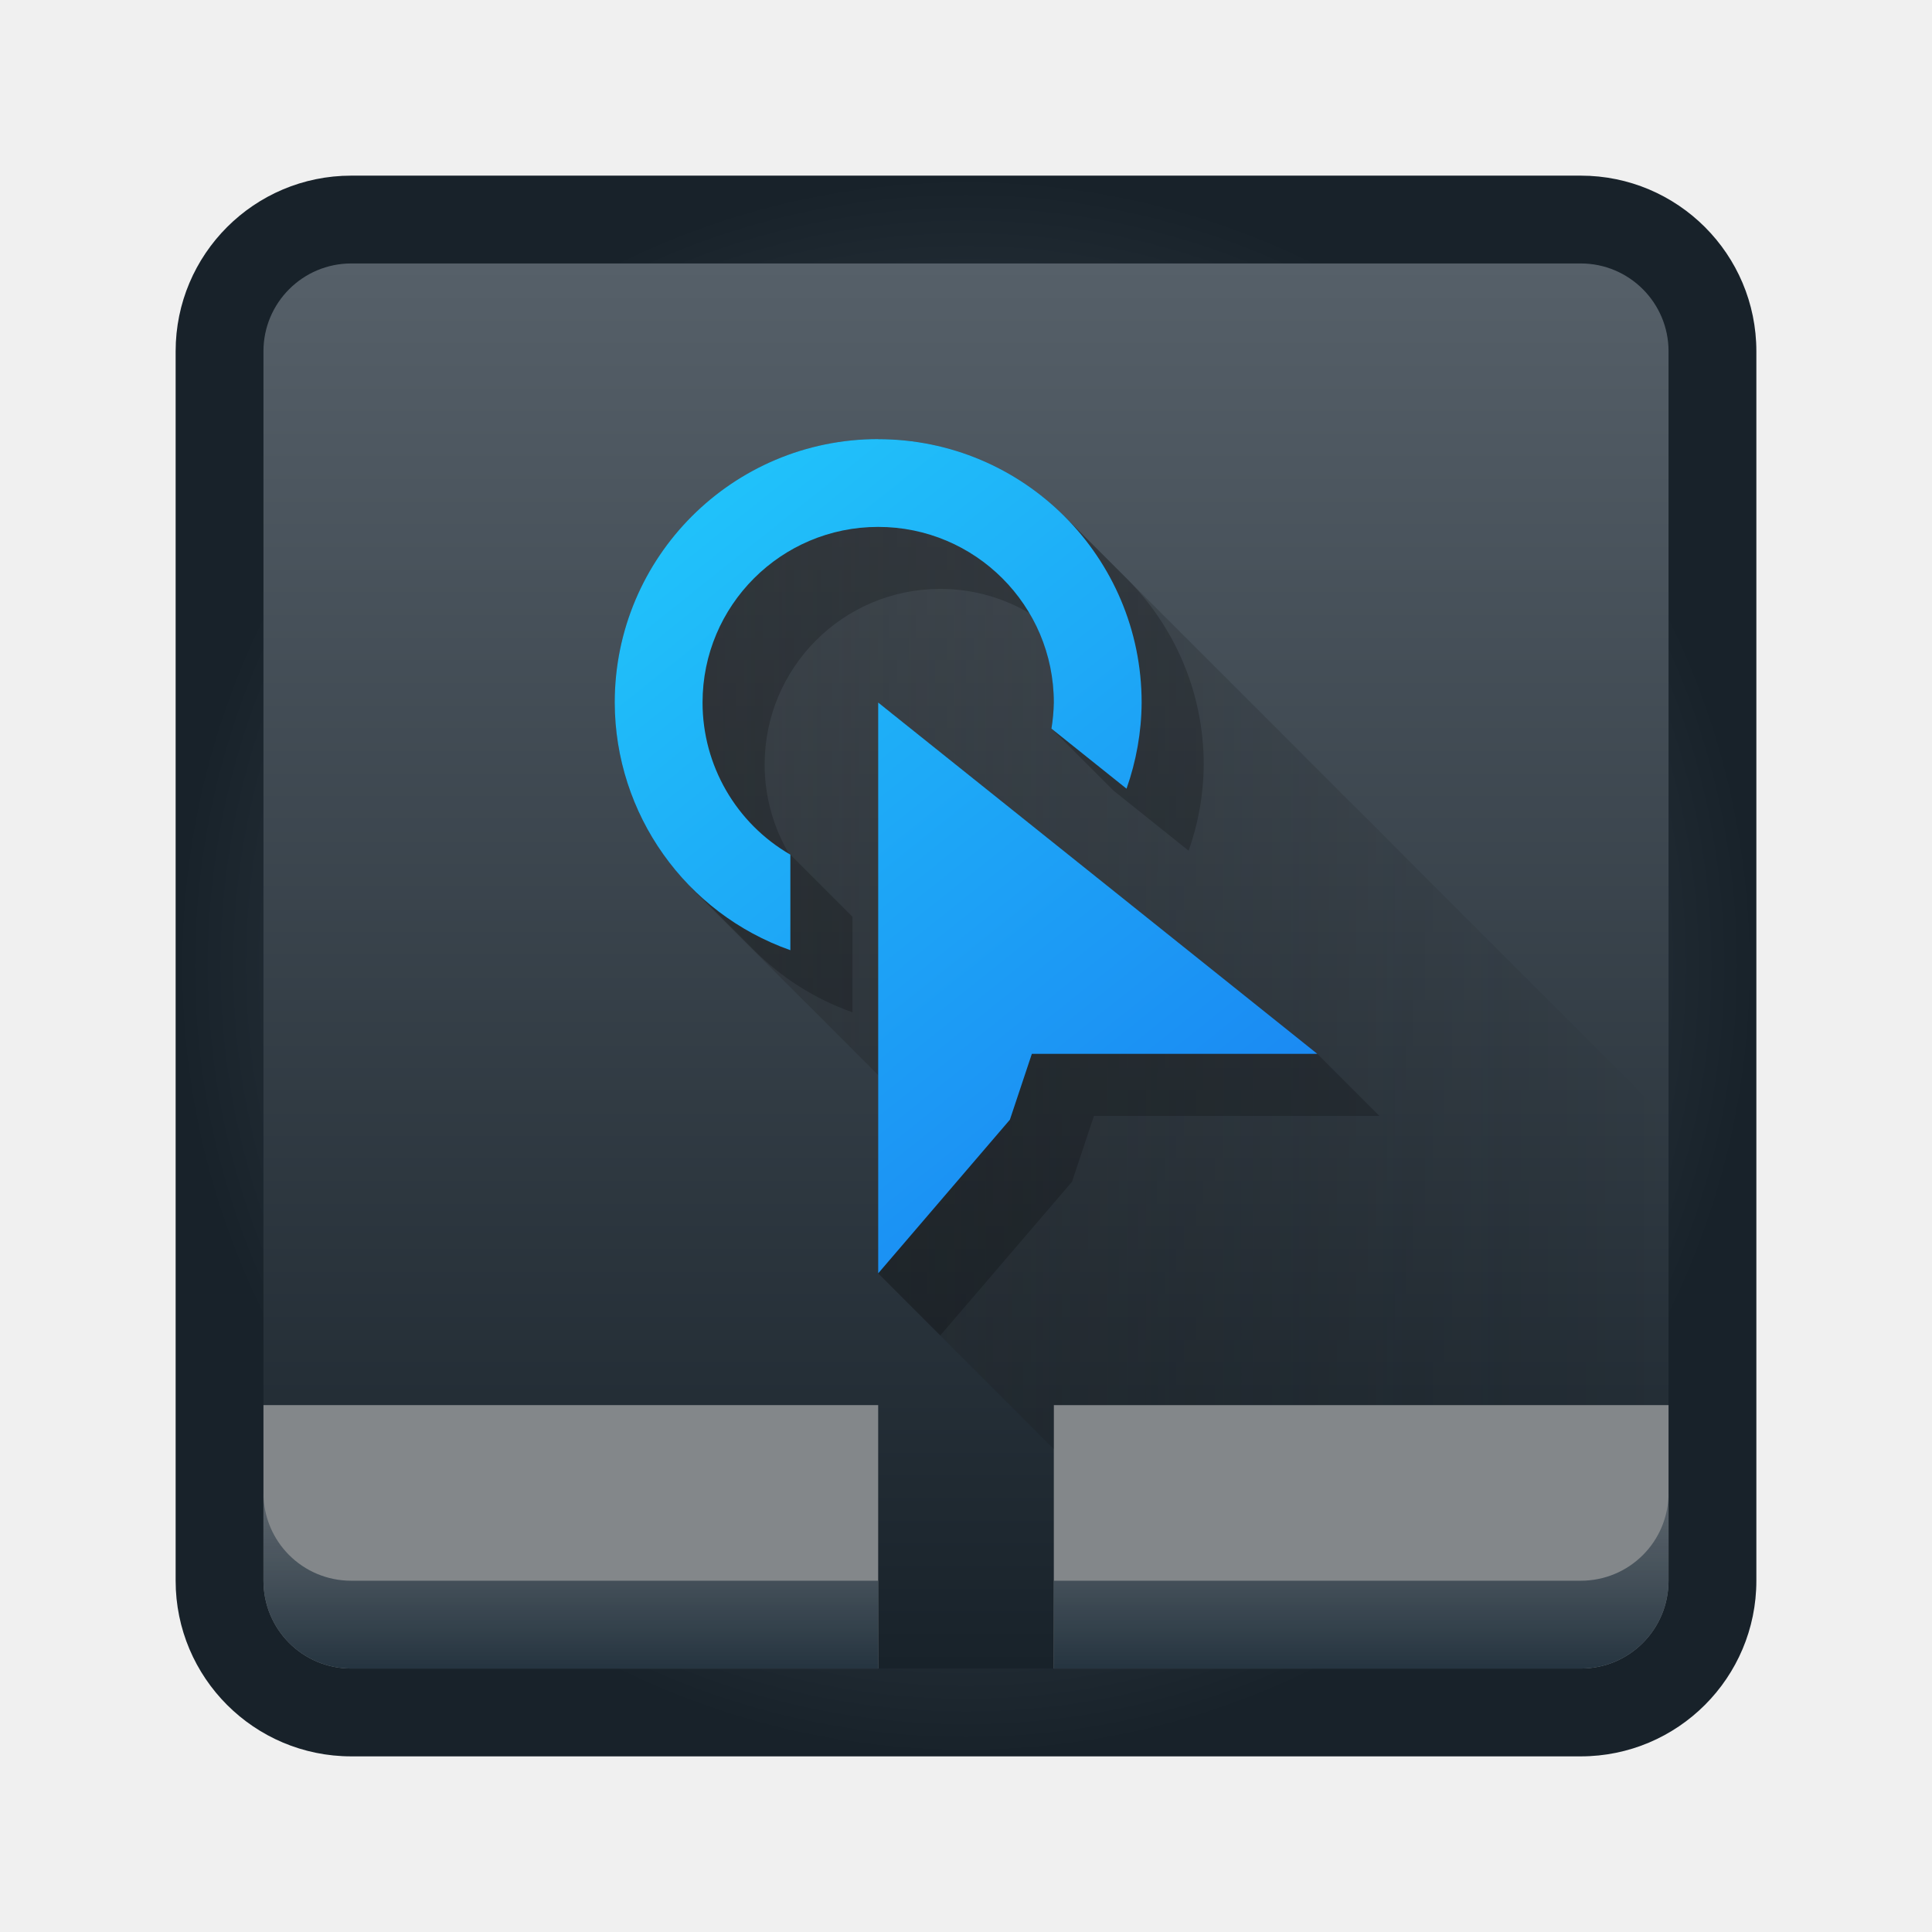
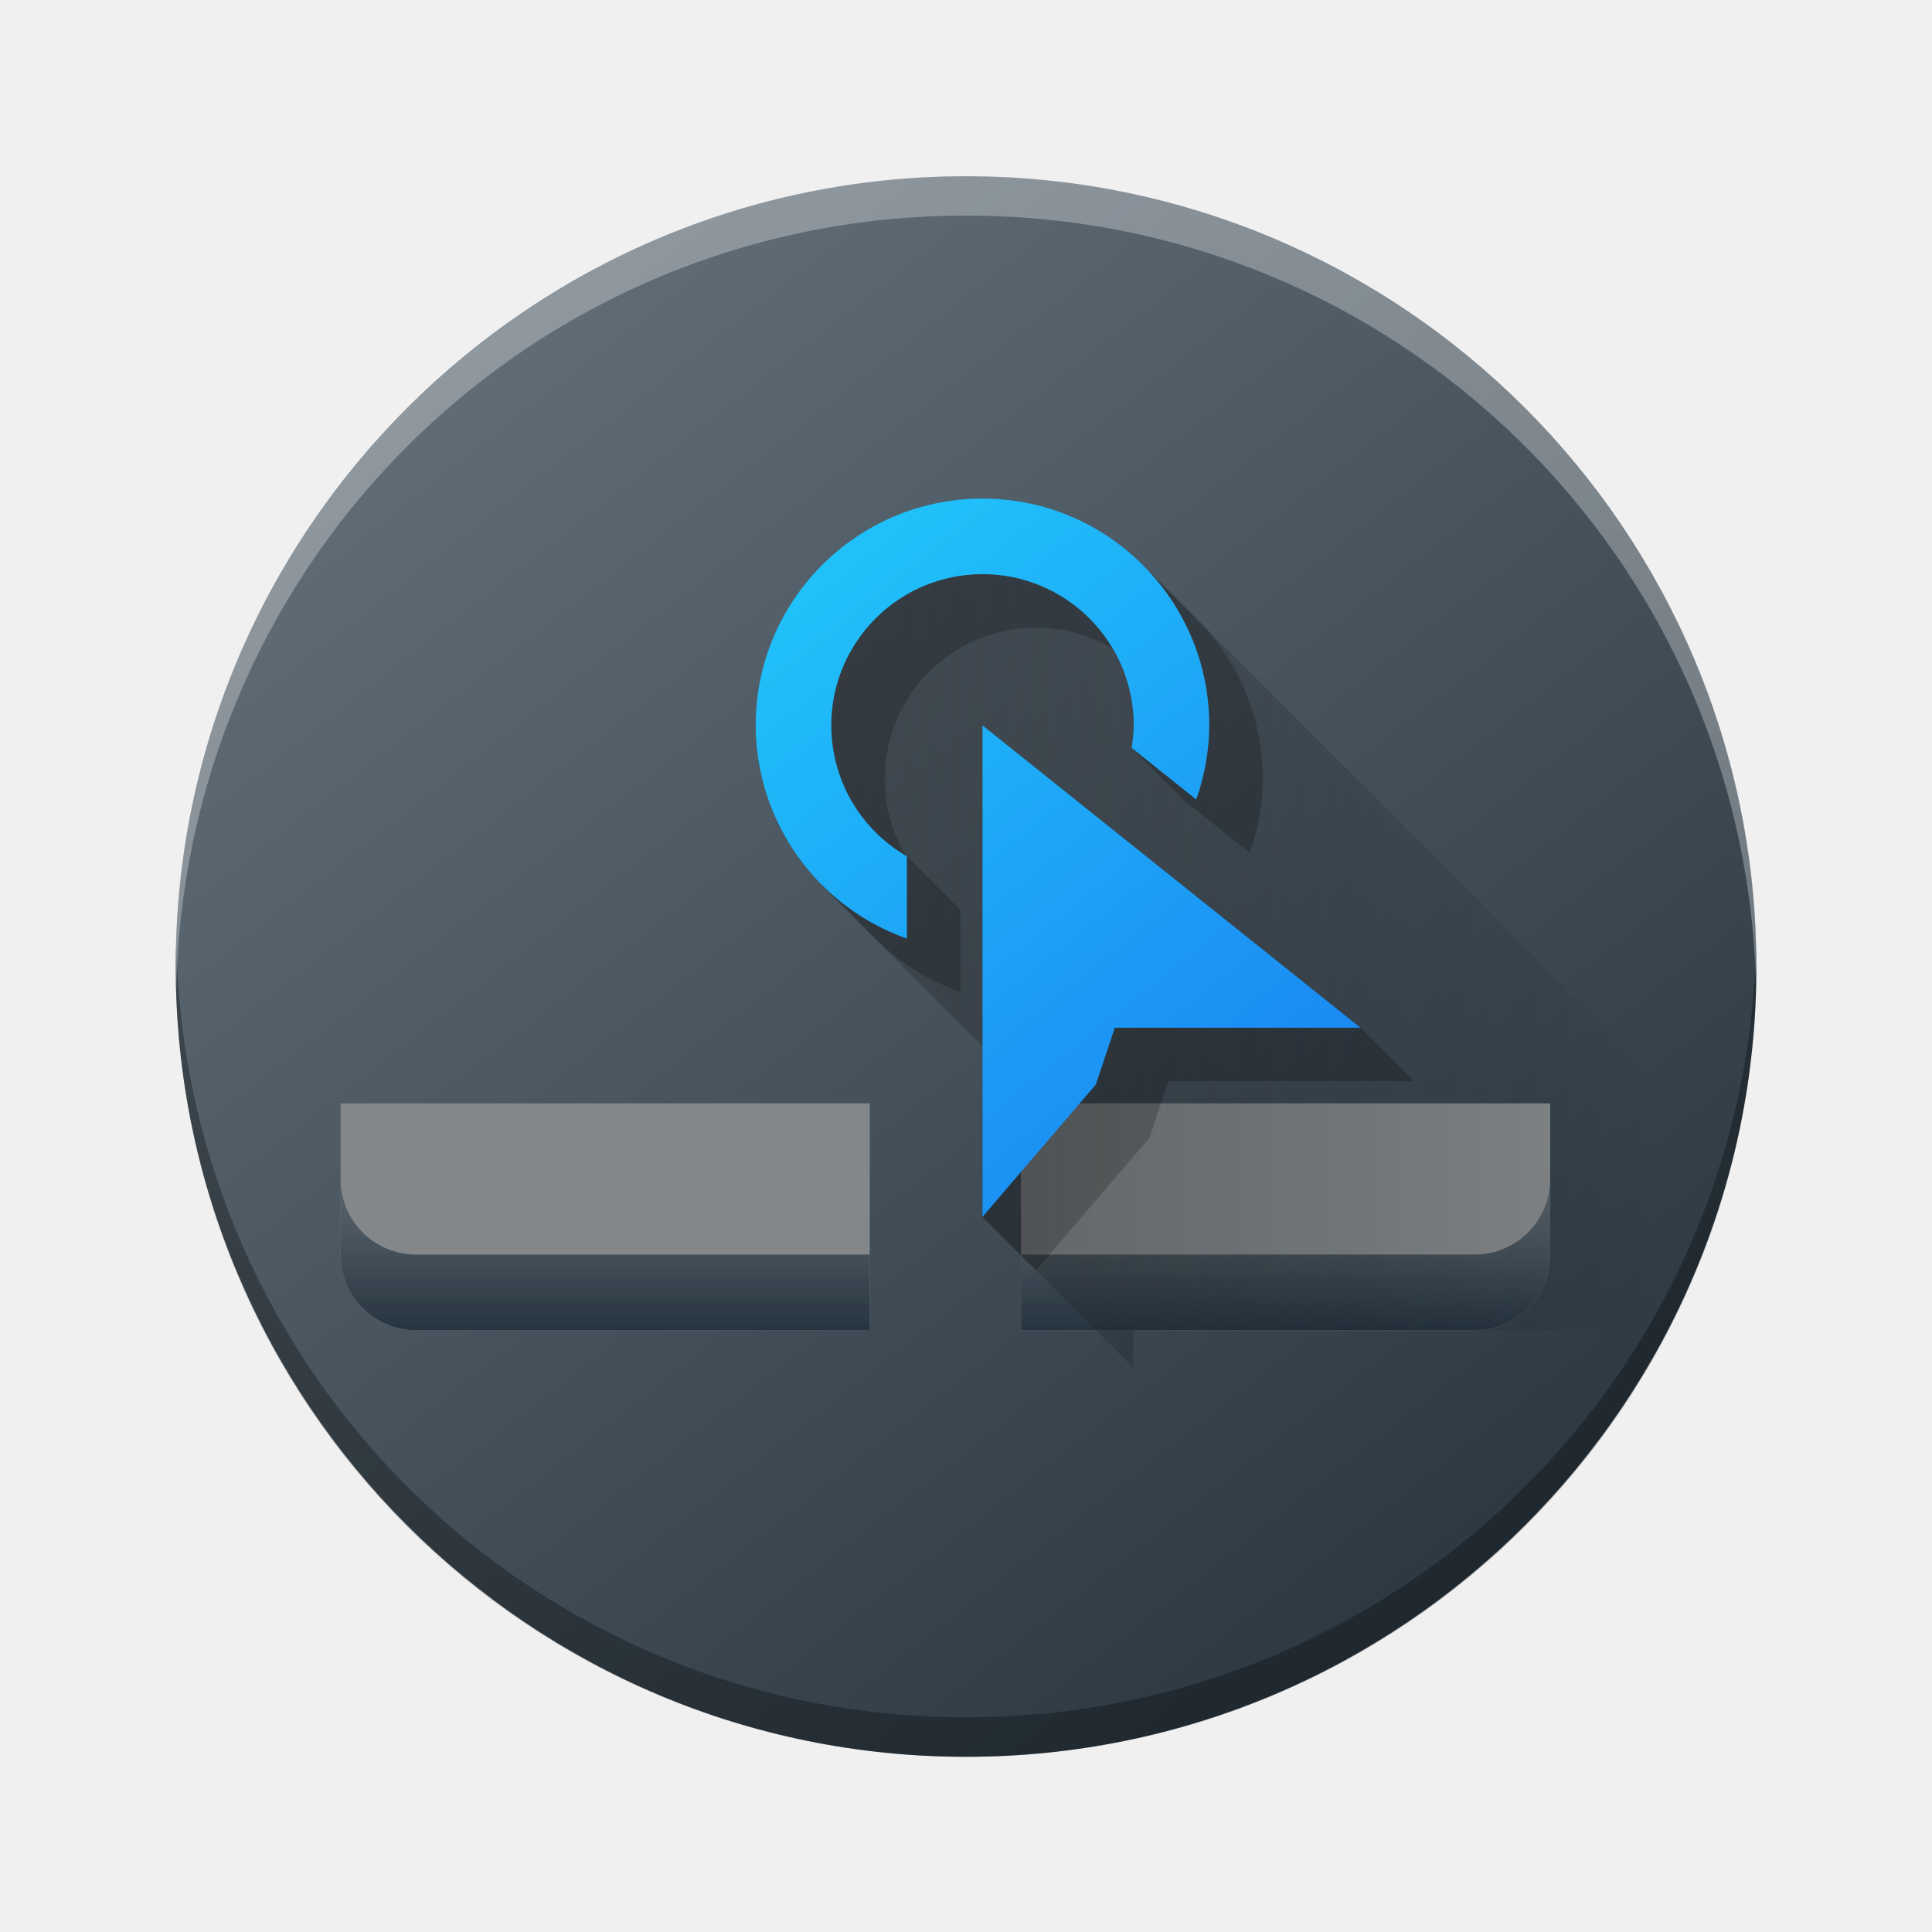
- <svg xmlns="http://www.w3.org/2000/svg" height="22" width="22">
+ <svg xmlns="http://www.w3.org/2000/svg" xmlns:xlink="http://www.w3.org/1999/xlink" height="22" width="22" version="1.1" id="svg257">
+   <defs id="defs261">
+     <linearGradient gradientTransform="matrix(0.449981,0,0,0.4499558,-194.8498,-224.681)" gradientUnits="userSpaceOnUse" x2="426.695" y2="499.921" y1="547.675" id="a-6" x1="389.32">
+       <stop stop-color="#18222a" style="stop-color:#1e2b35;stop-opacity:1" id="stop216-3" />
+       <stop stop-color="#566069" offset="1" style="stop-color:#6d7983;stop-opacity:1" id="stop218" />
+     </linearGradient>
+     <linearGradient id="c-3" gradientTransform="matrix(2.042867,-6.830852,5.781934,2.363313,25.21911,34.65281)" gradientUnits="userSpaceOnUse" x1="24" x2="24" y1="35" y2="13">
+       <stop offset="0" stop-color="#23a2cd" id="stop253" />
+       <stop offset=".53" stop-color="#00b8f5" id="stop255" />
+       <stop offset="1" stop-color="#2ecbff" id="stop257" />
+     </linearGradient>
+     <linearGradient id="linearGradient1052" gradientUnits="userSpaceOnUse" x1="11" x2="11" y1="19" y2="16" gradientTransform="matrix(0.7739106,0,0,0.7739106,-34.44591,-9.86736)">
+       <stop offset="0" stop-color="#253440" id="stop224-6" />
+       <stop offset="1" stop-color="#566069" stop-opacity=".463" id="stop226-7" />
+     </linearGradient>
+     <linearGradient id="linearGradient1056" gradientUnits="userSpaceOnUse" x1="7.879" x2="19" y1="11.189" y2="11.189" gradientTransform="matrix(0.7739106,0,0,0.7739106,-33.2916,-7.545626)">
+       <stop offset="0" stop-color="#292c2f" id="stop234-5" />
+       <stop offset="1" stop-opacity="0" id="stop236-3" />
+     </linearGradient>
+     <linearGradient id="linearGradient1060" gradientUnits="userSpaceOnUse" x1="15" x2="7" y1="15" y2="5" gradientTransform="matrix(0.7739106,0,0,0.7739106,-33.2916,-7.545626)">
+       <stop offset="0" stop-color="#197cf1" id="stop229-5" />
+       <stop offset="1" stop-color="#21c9fb" id="stop231-6" />
+     </linearGradient>
+     <linearGradient xlink:href="#c" id="linearGradient1068" gradientUnits="userSpaceOnUse" gradientTransform="matrix(0.8608693,0,0,0.8608693,1.295074,-1.209518)" x1="11" y1="19" x2="11" y2="16" />
+     <linearGradient xlink:href="#e" id="linearGradient1070" gradientUnits="userSpaceOnUse" gradientTransform="matrix(0.8608693,0,0,0.8608693,2.579083,1.373092)" x1="7.879" y1="11.189" x2="19" y2="11.189" />
+     <linearGradient xlink:href="#d" id="linearGradient1072" gradientUnits="userSpaceOnUse" gradientTransform="matrix(0.8608693,0,0,0.8608693,2.579083,1.373092)" x1="15" y1="15" x2="7" y2="5" />
+   </defs>
  <radialGradient id="a" cx="11" cy="11" gradientUnits="userSpaceOnUse" r="9">
-     <stop offset="0" stop-color="#566069" />
-     <stop offset="1" stop-color="#18222a" />
+     <stop offset="0" stop-color="#566069" id="stop214" />
+     <stop offset="1" stop-color="#18222a" id="stop216" />
  </radialGradient>
-   <linearGradient id="b" gradientUnits="userSpaceOnUse" x1="11" x2="11" y1="19" y2="3">
-     <stop offset="0" stop-color="#18222a" />
-     <stop offset="1" stop-color="#566069" />
+   <linearGradient id="b" gradientUnits="userSpaceOnUse" x1="11" x2="11" y1="19" y2="3" gradientTransform="translate(-1.491525,-3)">
+     <stop offset="0" stop-color="#18222a" id="stop219" />
+     <stop offset="1" stop-color="#566069" id="stop221" />
  </linearGradient>
-   <linearGradient id="c" gradientUnits="userSpaceOnUse" x1="11" x2="11" y1="19" y2="16">
-     <stop offset="0" stop-color="#253440" />
-     <stop offset="1" stop-color="#566069" stop-opacity=".463" />
+   <linearGradient id="c" gradientUnits="userSpaceOnUse" x1="11" x2="11" y1="19" y2="16" gradientTransform="matrix(0.7739106,0,0,0.7739106,-34.44591,-9.86736)">
+     <stop offset="0" stop-color="#253440" id="stop224" />
+     <stop offset="1" stop-color="#566069" stop-opacity=".463" id="stop226" />
  </linearGradient>
-   <linearGradient id="d" gradientUnits="userSpaceOnUse" x1="15" x2="7" y1="15" y2="5">
-     <stop offset="0" stop-color="#197cf1" />
-     <stop offset="1" stop-color="#21c9fb" />
+   <linearGradient id="d" gradientUnits="userSpaceOnUse" x1="15" x2="7" y1="15" y2="5" gradientTransform="matrix(0.7739106,0,0,0.7739106,-33.2916,-7.545626)">
+     <stop offset="0" stop-color="#197cf1" id="stop229" />
+     <stop offset="1" stop-color="#21c9fb" id="stop231" />
  </linearGradient>
-   <linearGradient id="e" gradientUnits="userSpaceOnUse" x1="7.879" x2="19" y1="11.189" y2="11.189">
-     <stop offset="0" stop-color="#292c2f" />
-     <stop offset="1" stop-opacity="0" />
+   <linearGradient id="e" gradientUnits="userSpaceOnUse" x1="7.879" x2="19" y1="11.189" y2="11.189" gradientTransform="matrix(0.7739106,0,0,0.7739106,-33.2916,-7.545626)">
+     <stop offset="0" stop-color="#292c2f" id="stop234" />
+     <stop offset="1" stop-opacity="0" id="stop236" />
  </linearGradient>
-   <g stroke-linejoin="round">
-     <rect fill="url(#a)" height="18" ry="2" stroke-width="2" width="18" x="2" y="2" />
-     <rect fill="url(#b)" height="16" ry="1" stroke-width="1.778" width="16" x="3" y="3" />
-     <g stroke-width="1.62">
-       <path d="m3 16v1 1c0 .554.446 1 1 1h4 1 1v-1-1-1h-1-5zm9 0v1 1 1h2 4c.554 0 1-.446 1-1v-1-1z" fill="#83878a" />
-       <path d="m3 17v1c0 .554.446 1 1 1h4 1 1v-1h-1-1-4c-.554 0-1-.446-1-1zm16 0c0 .554-.446 1-1 1h-4-2v1h2 4c.554 0 1-.446 1-1z" fill="url(#c)" />
-     </g>
-   </g>
-   <path d="m12.121 5.879-4.121.121-.121 4.121 2.121 2.121v2.258l2 2v-.5h7v-3.242z" fill="url(#e)" opacity=".4" />
-   <path d="m10 5c-1.657 0-3 1.343-3 3 .002.811.33 1.564.879 2.113l.656.656.051.051c.31.31.69.555 1.121.707v-1.088l-.707-.707c-.005-.003-.01-.007-.016-.01-.178-.303-.277-.652-.277-1.016 0-1.105.895-2 2-2 .371 0.0.718.101 1.016.277.176.298.277.645.277 1.016-.002.1-.011.199-.027.297l.707.707.855.684c.112-.315.17-.646.172-.98 0-.828-.336-1.578-.879-2.121l-.051-.051-.656-.656c-.543-.543-1.293-.879-2.121-.879zm0 3v6.5l.707.707 1.5-1.75.25-.75h3.25l-.707-.707z" opacity=".2" />
-   <path d="m10 5c-1.657 0-3 1.343-3 3 .003 1.268.804 2.398 2 2.82v-1.088c-.619-.357-1-1.018-1-1.732 0-1.105.895-2 2-2 1.105 0 2 .895 2 2-.002.1-.011.199-.027.297l.855.684c.111-.315.17-.646.172-.98 0-1.657-1.343-3-3-3zm0 3v6.5l1.5-1.75.25-.75h3.25z" fill="url(#d)" />
+   <rect width="17.999" x="-20" y="2.007" rx="9" height="17.998" transform="scale(-1,1)" style="display:inline;overflow:visible;fill:url(#a-6);stroke-width:1.26;stroke-opacity:0.55" id="rect223" ry="8.999" />
+   <path style="display:inline;overflow:visible;opacity:0.3;fill:#000000;fill-opacity:1;stroke-width:1.26;stroke-opacity:0.55" d="m 2.006,10.781 c -0.003,0.075 -0.005,0.15 -0.005,0.225 0,4.986 4.014,8.999 9,8.999 4.986,0 9,-4.014 9,-8.999 0,-0.075 -0.004,-0.15 -0.005,-0.225 -0.119,4.881 -4.086,8.774 -8.994,8.774 -4.91,0 -8.875,-3.893 -8.994,-8.774" id="path225" />
+   <path d="m 2.006,11.229 c -0.003,-0.075 -0.005,-0.149 -0.005,-0.225 0,-4.986 4.014,-8.999 9,-8.999 4.986,0 9,4.014 9,8.999 0,0.075 -0.004,0.15 -0.005,0.225 -0.119,-4.881 -4.086,-8.774 -8.994,-8.774 -4.91,0 -8.875,3.893 -8.994,8.774" style="display:inline;overflow:visible;opacity:0.3;fill:#ffffff;fill-opacity:1;stroke-width:1.26;stroke-opacity:0.55" id="path229" />
+   <path d="m 3.878,12.564 v 0.861 0.861 c 0,0.477 0.384,0.861 0.861,0.861 H 8.182 9.043 9.904 V 14.286 13.425 12.564 H 9.043 4.739 Z m 7.748,0 v 0.861 0.861 0.861 h 1.722 3.443 c 0.477,0 0.861,-0.384 0.861,-0.861 V 13.425 12.564 Z" fill="#83878a" id="path243-2" style="stroke-width:1.395;stroke-linejoin:round" />
+   <path d="m 3.878,13.425 v 0.861 c 0,0.477 0.384,0.861 0.861,0.861 H 8.182 9.043 9.904 V 14.286 H 9.043 8.182 4.739 c -0.477,0 -0.861,-0.384 -0.861,-0.861 z m 13.774,0 c 0,0.477 -0.384,0.861 -0.861,0.861 h -3.443 -1.722 v 0.861 h 1.722 3.443 c 0.477,0 0.861,-0.384 0.861,-0.861 z" fill="url(#c)" id="path245-9" style="fill:url(#linearGradient1068);stroke-width:1.395;stroke-linejoin:round" />
+   <path d="m 13.014,6.434 -3.548,0.104 -0.104,3.548 1.826,1.826 v 1.944 l 1.722,1.722 v -0.43 h 6.026 V 12.356 Z" fill="url(#e)" opacity="0.4" id="path251-1" style="fill:url(#linearGradient1070);stroke-width:0.861" />
+   <path d="m 11.188,5.677 c -1.426,0 -2.583,1.156 -2.583,2.583 0.002,0.698 0.284,1.347 0.757,1.819 l 0.565,0.565 0.044,0.044 c 0.267,0.267 0.594,0.477 0.965,0.609 V 10.36 L 10.327,9.751 c -0.004,-0.002 -0.009,-0.006 -0.013,-0.008 -0.154,-0.261 -0.239,-0.561 -0.239,-0.874 0,-0.951 0.771,-1.722 1.722,-1.722 0.319,0 0.618,0.087 0.874,0.239 0.151,0.256 0.239,0.555 0.239,0.874 -0.002,0.086 -0.009,0.171 -0.024,0.256 l 0.609,0.609 0.736,0.588 c 0.096,-0.271 0.146,-0.556 0.148,-0.844 0,-0.713 -0.289,-1.359 -0.757,-1.826 l -0.044,-0.044 -0.565,-0.565 c -0.467,-0.467 -1.113,-0.757 -1.826,-0.757 z m 0,2.583 v 5.596 l 0.609,0.609 1.291,-1.507 0.215,-0.646 h 2.798 L 15.492,11.704 Z" opacity="0.2" id="path253-2" style="stroke-width:0.861" />
+   <path d="m 11.188,5.677 c -1.426,0 -2.583,1.156 -2.583,2.583 0.003,1.092 0.692,2.064 1.722,2.428 V 9.751 C 9.794,9.444 9.466,8.875 9.466,8.26 c 0,-0.951 0.771,-1.722 1.722,-1.722 0.951,0 1.722,0.771 1.722,1.722 -0.002,0.086 -0.009,0.171 -0.024,0.256 l 0.736,0.588 c 0.096,-0.271 0.146,-0.556 0.148,-0.844 0,-1.426 -1.156,-2.583 -2.583,-2.583 z m 0,2.583 v 5.596 l 1.291,-1.507 0.215,-0.646 h 2.798 z" fill="url(#d)" id="path255-7" style="fill:url(#linearGradient1072);stroke-width:0.861" />
</svg>
